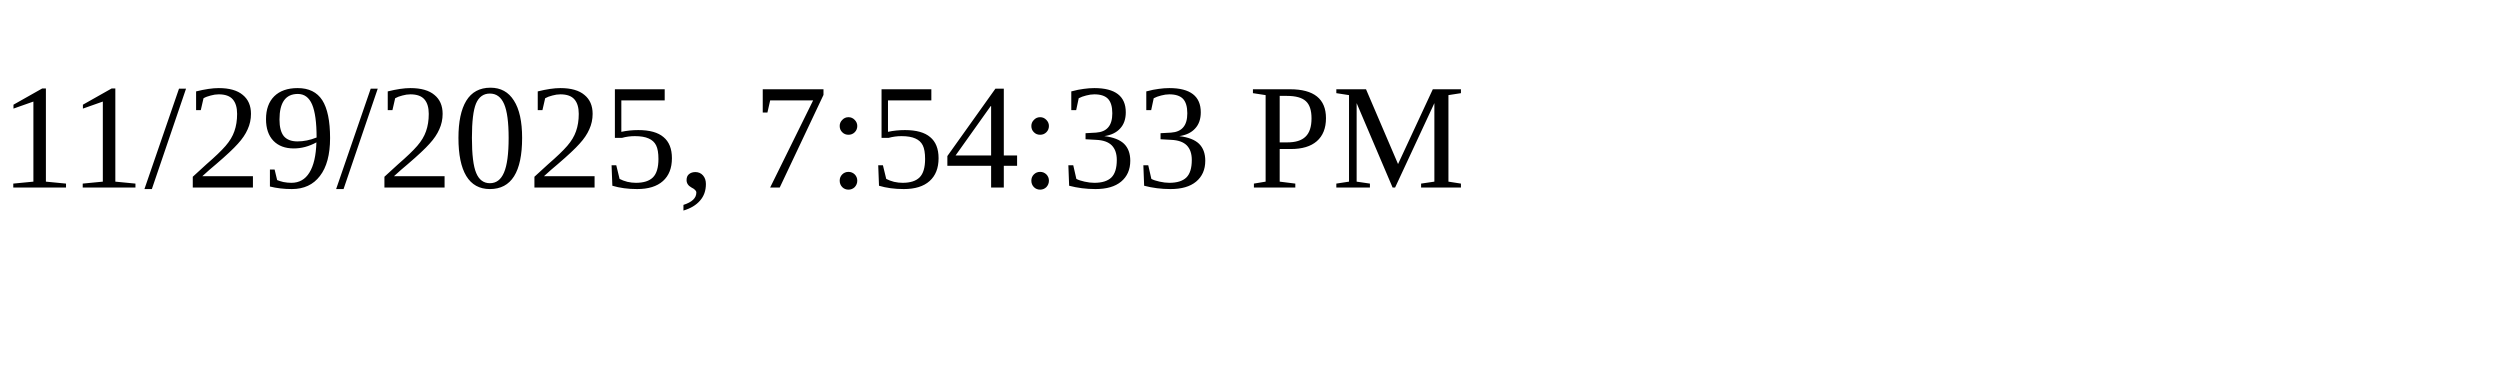
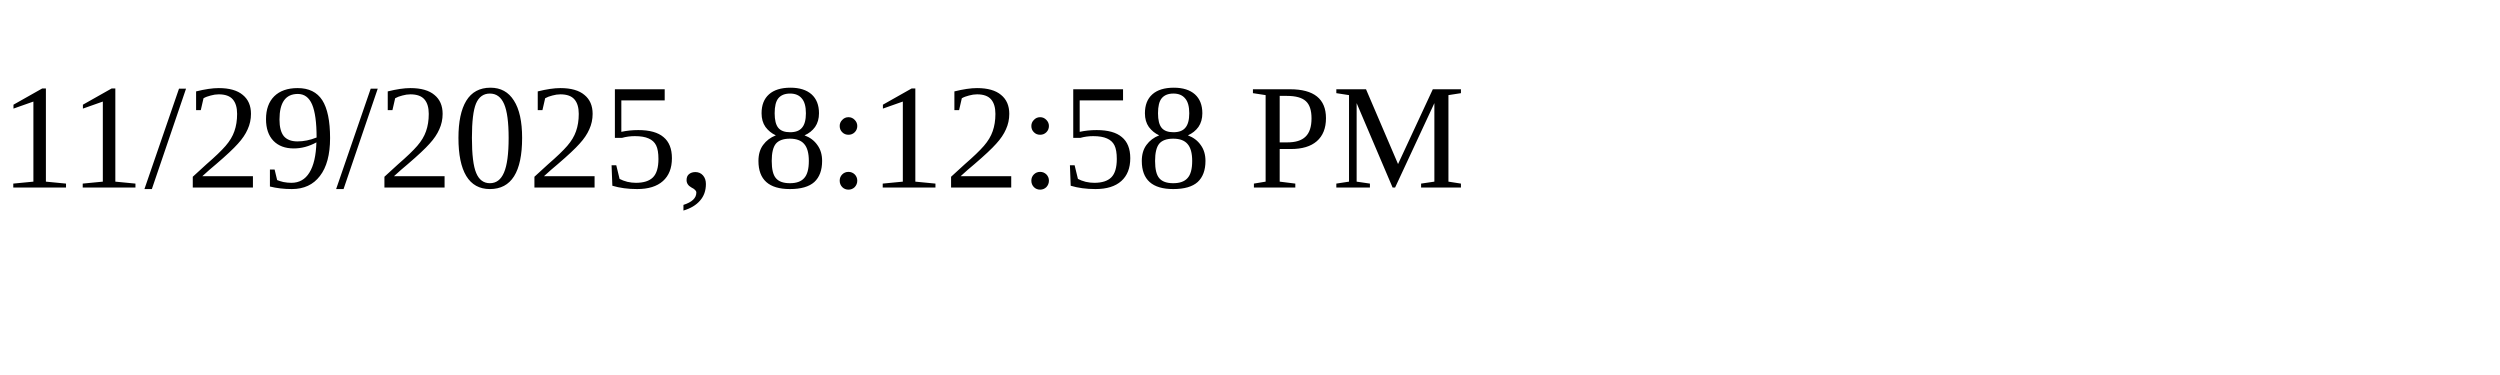
<svg xmlns="http://www.w3.org/2000/svg" height="30" width="200">
-   <text x="0" y="15">11/29/2025, 7:54:33 PM</text>
+   <text x="0" y="15">11/29/2025, 8:12:58 PM</text>
</svg>
